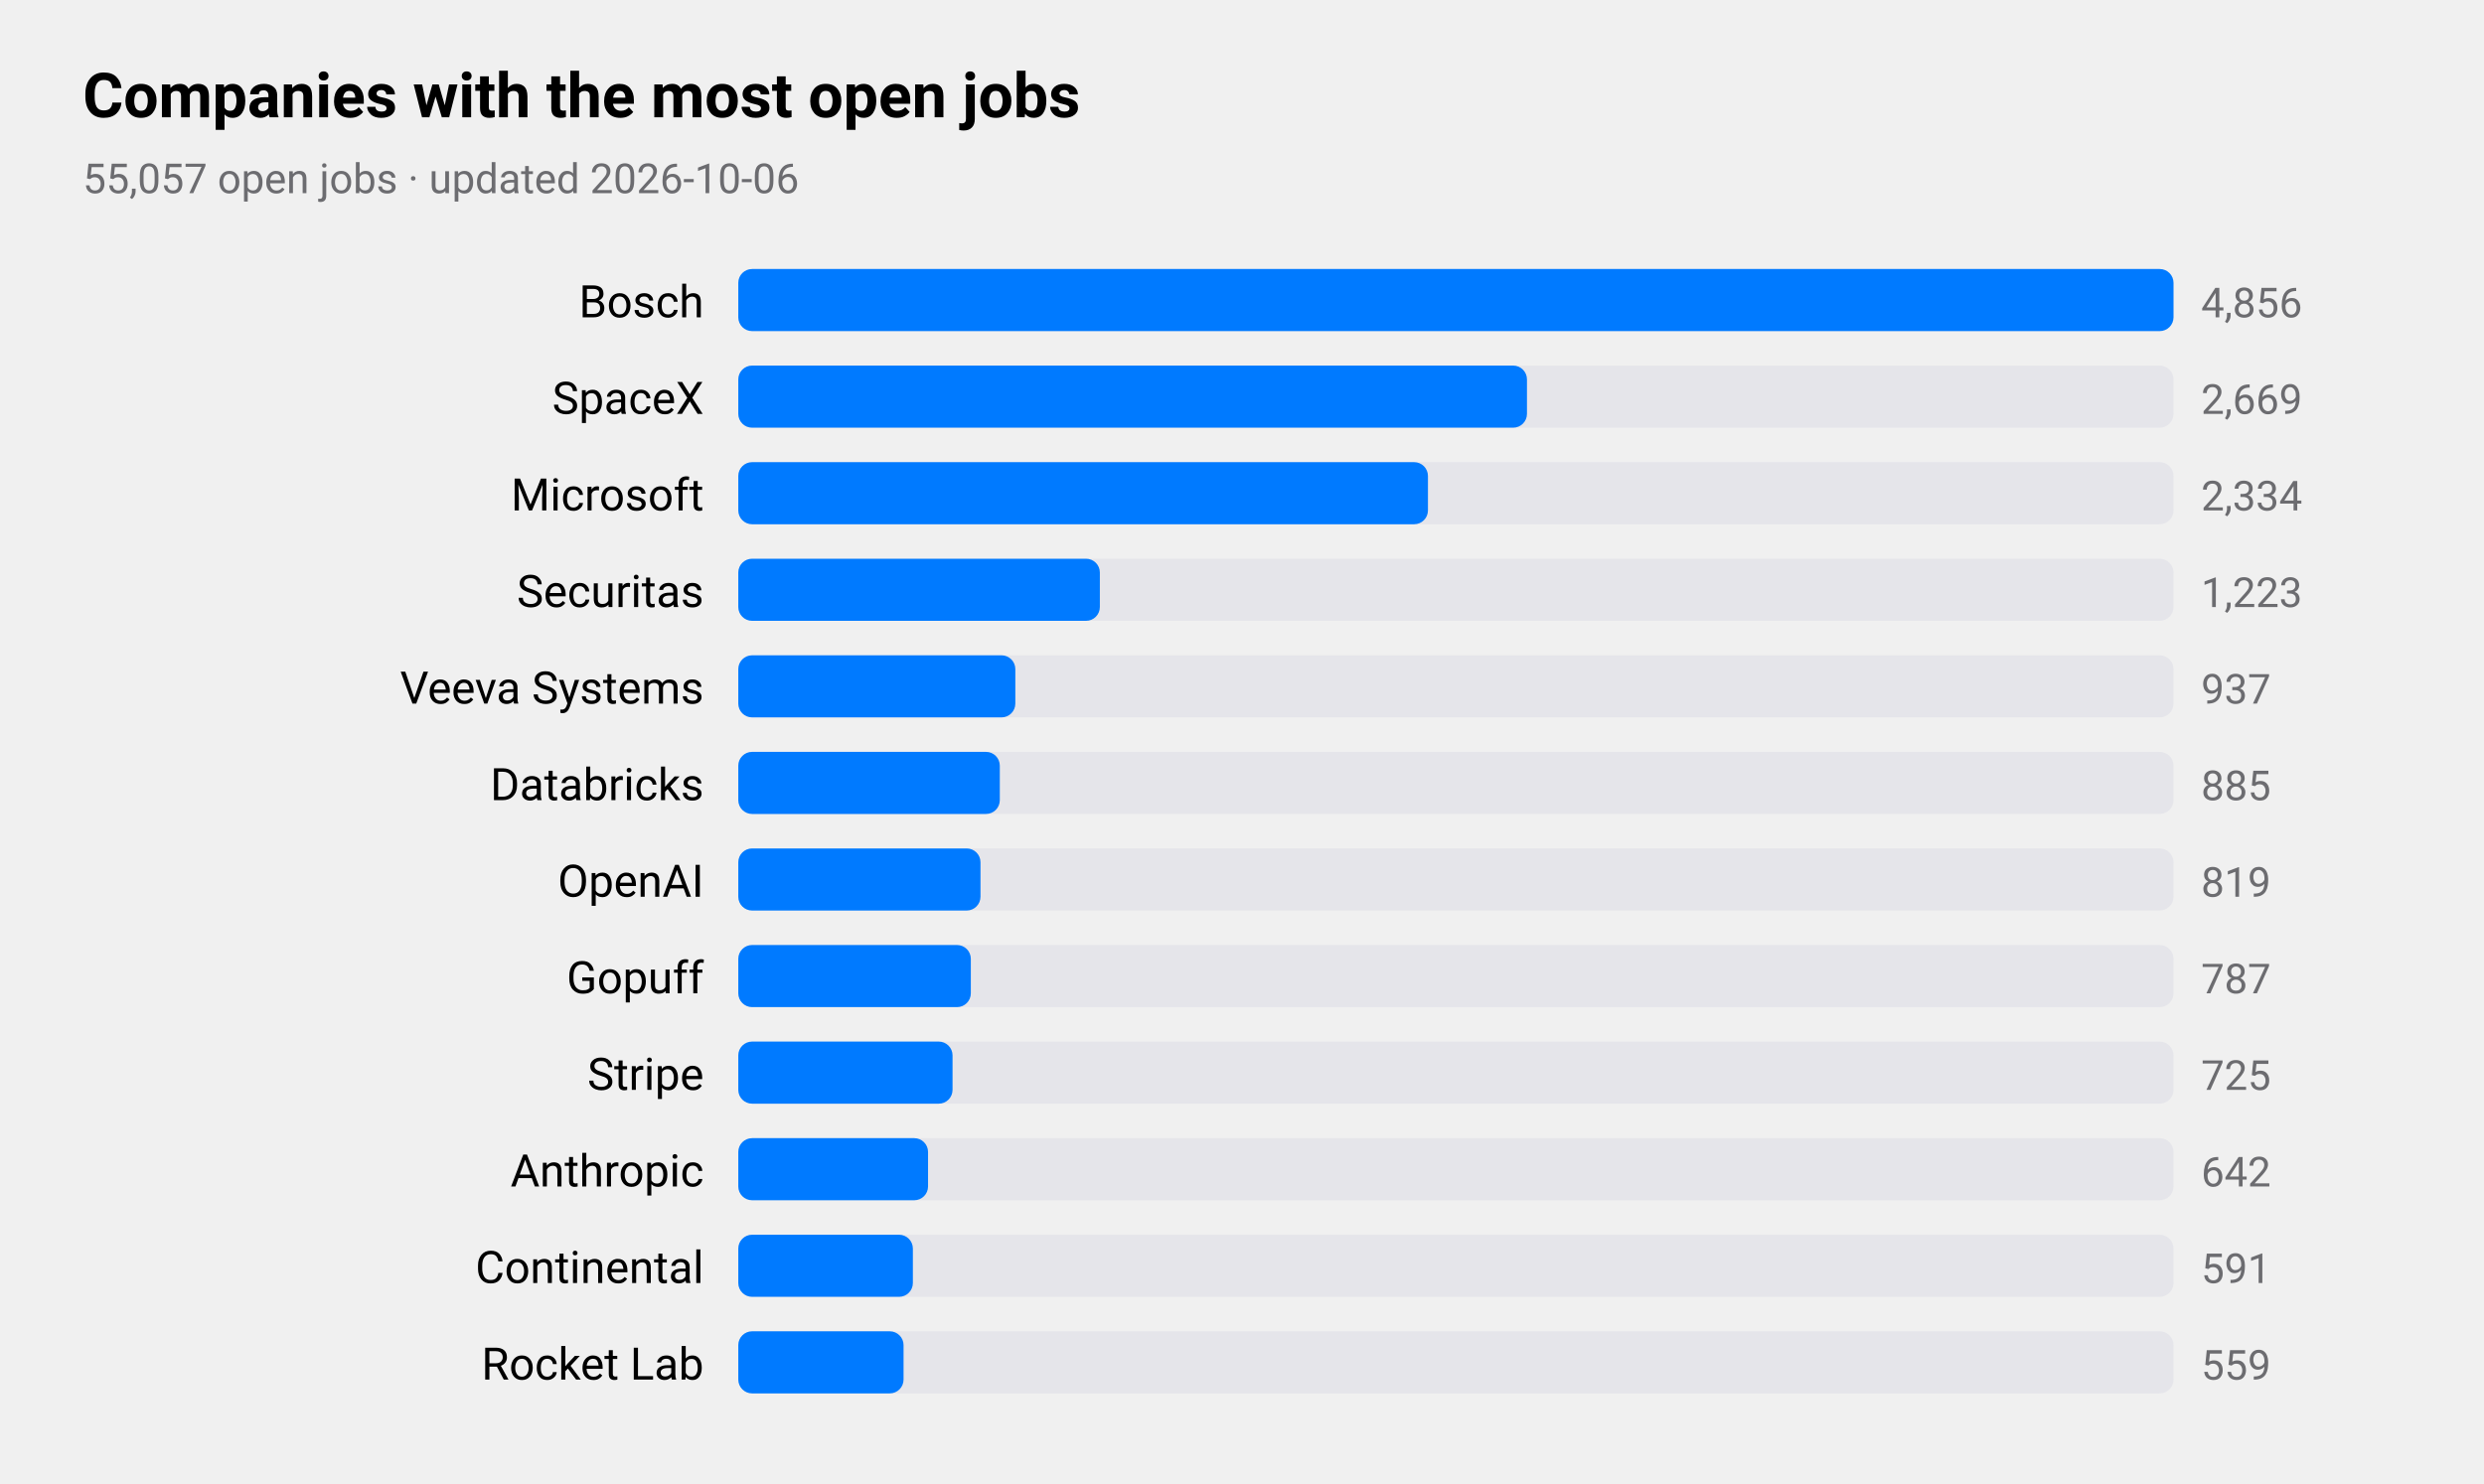
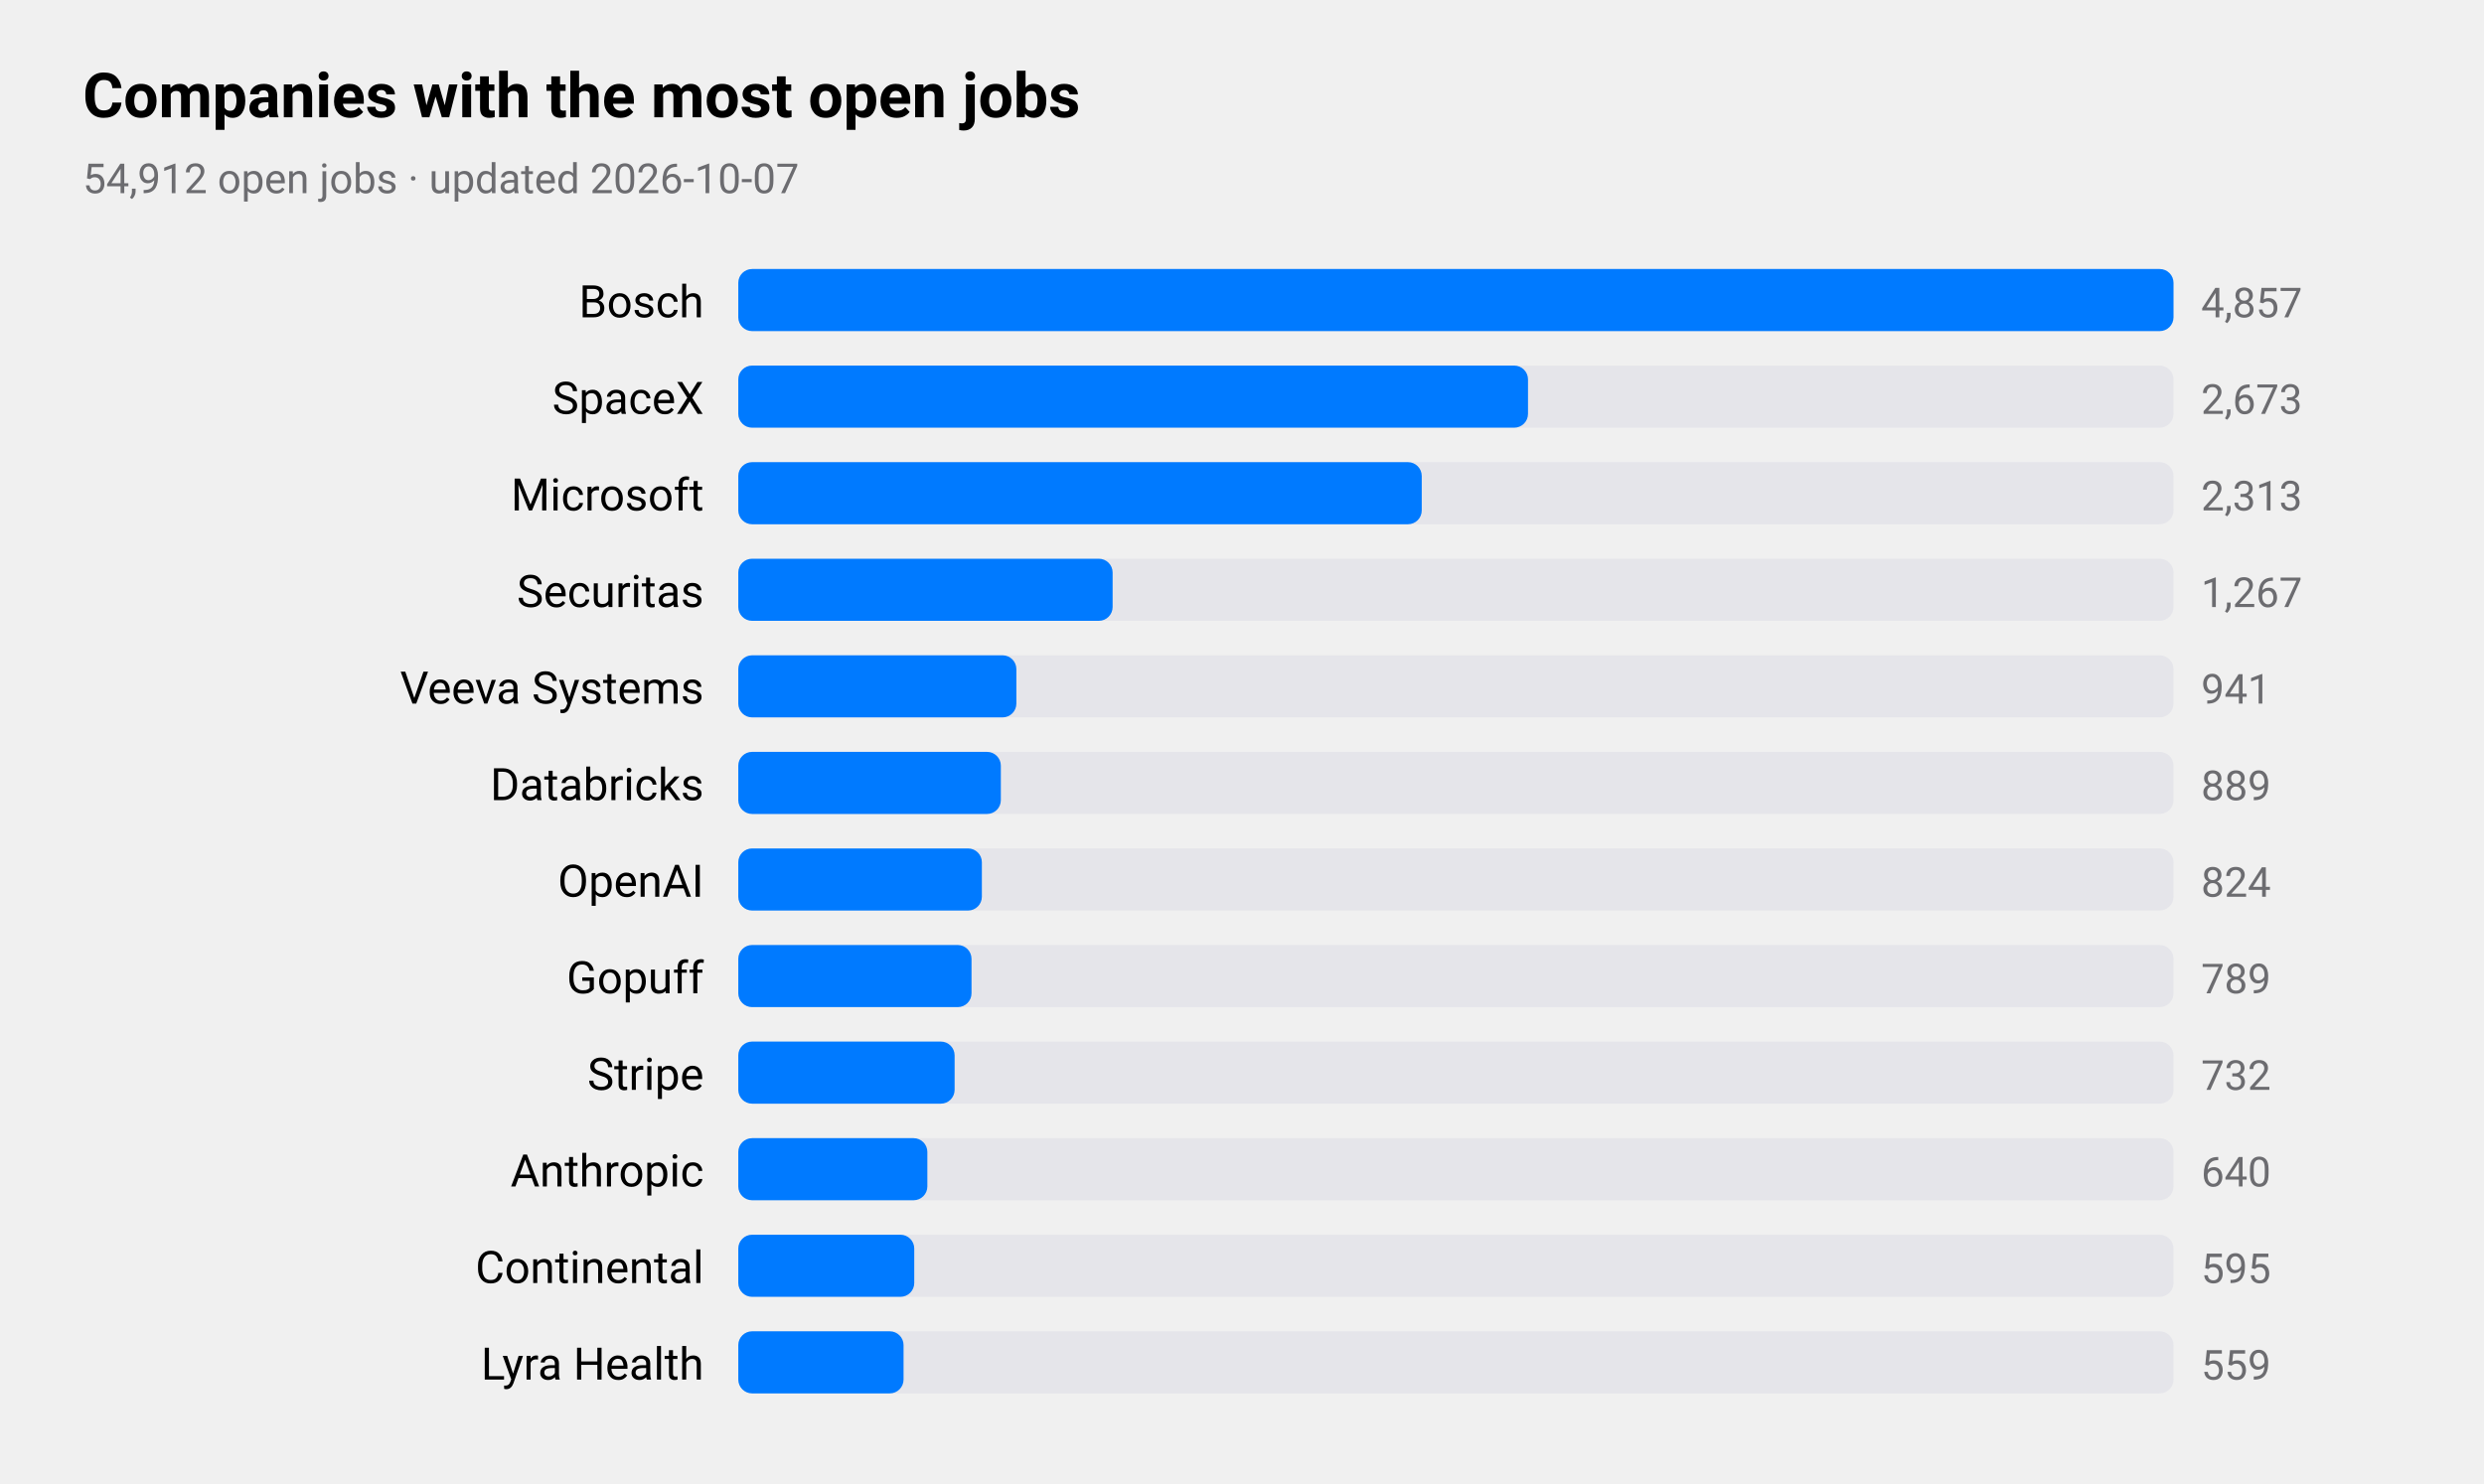
<svg xmlns="http://www.w3.org/2000/svg" viewBox="0 0 720 430" width="720" height="430" role="img" aria-label="Companies with the most open jobs">
  <style>
text{font-family:-apple-system,BlinkMacSystemFont,"SF Pro Text","Helvetica Neue","Segoe UI",Roboto,sans-serif;fill:#000}
.sub,.val,.axis{fill:#6c6c70}.bar{fill:#007aff}.track{fill:#e5e5ea}.grid{stroke:#d1d1d6}
.l1{fill:none;stroke:#007aff;stroke-width:2.5}.d1{fill:#007aff}.l2{fill:none;stroke:#ff9500;stroke-width:2.5}.d2{fill:#ff9500}
.l3{fill:none;stroke:#34c759;stroke-width:2.5}.d3{fill:#34c759}.l4{fill:none;stroke:#af52de;stroke-width:2.5}.d4{fill:#af52de}
.l5{fill:none;stroke:#ff3b30;stroke-width:2.5}.d5{fill:#ff3b30}.l6{fill:none;stroke:#00b8d4;stroke-width:2.5}.d6{fill:#00b8d4}
@media(prefers-color-scheme:dark){text{fill:#fff}.sub,.val,.axis{fill:#98989d}.bar{fill:#0a84ff}.track{fill:#2c2c2e}.grid{stroke:#38383a}
.l1{stroke:#0a84ff}.d1{fill:#0a84ff}.l2{stroke:#ff9f0a}.d2{fill:#ff9f0a}
.l3{stroke:#30d158}.d3{fill:#30d158}.l4{stroke:#bf5af2}.d4{fill:#bf5af2}.l5{stroke:#ff453a}.d5{fill:#ff453a}.l6{stroke:#40cbe0}.d6{fill:#40cbe0}}
</style>
  <text x="24" y="34" font-size="18" font-weight="600">Companies with the most open jobs</text>
-   <text class="sub" x="24" y="56" font-size="12">55,057 open jobs · updated 2026-10-06</text>
+   <text class="sub" x="24" y="56" font-size="12">54,912 open jobs · updated 2026-10-07</text>
  <text x="204" y="92" font-size="13" text-anchor="end">Bosch</text>
  <rect class="track" x="214" y="78" width="416" height="18" rx="4" />
  <rect class="bar" x="214" y="78" width="416.0" height="18" rx="4" />
-   <text class="val" x="638" y="92" font-size="12">4,856</text>
+   <text class="val" x="638" y="92" font-size="12">4,857</text>
  <text x="204" y="120" font-size="13" text-anchor="end">SpaceX</text>
  <rect class="track" x="214" y="106" width="416" height="18" rx="4" />
-   <rect class="bar" x="214" y="106" width="228.6" height="18" rx="4" />
-   <text class="val" x="638" y="120" font-size="12">2,669</text>
+   <rect class="bar" x="214" y="106" width="228.9" height="18" rx="4" />
+   <text class="val" x="638" y="120" font-size="12">2,673</text>
  <text x="204" y="148" font-size="13" text-anchor="end">Microsoft</text>
  <rect class="track" x="214" y="134" width="416" height="18" rx="4" />
-   <rect class="bar" x="214" y="134" width="199.9" height="18" rx="4" />
-   <text class="val" x="638" y="148" font-size="12">2,334</text>
+   <rect class="bar" x="214" y="134" width="198.1" height="18" rx="4" />
+   <text class="val" x="638" y="148" font-size="12">2,313</text>
  <text x="204" y="176" font-size="13" text-anchor="end">Securitas</text>
  <rect class="track" x="214" y="162" width="416" height="18" rx="4" />
-   <rect class="bar" x="214" y="162" width="104.8" height="18" rx="4" />
-   <text class="val" x="638" y="176" font-size="12">1,223</text>
+   <rect class="bar" x="214" y="162" width="108.5" height="18" rx="4" />
+   <text class="val" x="638" y="176" font-size="12">1,267</text>
  <text x="204" y="204" font-size="13" text-anchor="end">Veeva Systems</text>
  <rect class="track" x="214" y="190" width="416" height="18" rx="4" />
-   <rect class="bar" x="214" y="190" width="80.3" height="18" rx="4" />
-   <text class="val" x="638" y="204" font-size="12">937</text>
+   <rect class="bar" x="214" y="190" width="80.6" height="18" rx="4" />
+   <text class="val" x="638" y="204" font-size="12">941</text>
  <text x="204" y="232" font-size="13" text-anchor="end">Databricks</text>
  <rect class="track" x="214" y="218" width="416" height="18" rx="4" />
-   <rect class="bar" x="214" y="218" width="75.8" height="18" rx="4" />
-   <text class="val" x="638" y="232" font-size="12">885</text>
+   <rect class="bar" x="214" y="218" width="76.1" height="18" rx="4" />
+   <text class="val" x="638" y="232" font-size="12">889</text>
  <text x="204" y="260" font-size="13" text-anchor="end">OpenAI</text>
  <rect class="track" x="214" y="246" width="416" height="18" rx="4" />
-   <rect class="bar" x="214" y="246" width="70.2" height="18" rx="4" />
-   <text class="val" x="638" y="260" font-size="12">819</text>
+   <rect class="bar" x="214" y="246" width="70.6" height="18" rx="4" />
+   <text class="val" x="638" y="260" font-size="12">824</text>
  <text x="204" y="288" font-size="13" text-anchor="end">Gopuff</text>
  <rect class="track" x="214" y="274" width="416" height="18" rx="4" />
-   <rect class="bar" x="214" y="274" width="67.4" height="18" rx="4" />
-   <text class="val" x="638" y="288" font-size="12">787</text>
+   <rect class="bar" x="214" y="274" width="67.6" height="18" rx="4" />
+   <text class="val" x="638" y="288" font-size="12">789</text>
  <text x="204" y="316" font-size="13" text-anchor="end">Stripe</text>
  <rect class="track" x="214" y="302" width="416" height="18" rx="4" />
-   <rect class="bar" x="214" y="302" width="62.1" height="18" rx="4" />
-   <text class="val" x="638" y="316" font-size="12">725</text>
+   <rect class="bar" x="214" y="302" width="62.7" height="18" rx="4" />
+   <text class="val" x="638" y="316" font-size="12">732</text>
  <text x="204" y="344" font-size="13" text-anchor="end">Anthropic</text>
  <rect class="track" x="214" y="330" width="416" height="18" rx="4" />
-   <rect class="bar" x="214" y="330" width="55.0" height="18" rx="4" />
-   <text class="val" x="638" y="344" font-size="12">642</text>
+   <rect class="bar" x="214" y="330" width="54.8" height="18" rx="4" />
+   <text class="val" x="638" y="344" font-size="12">640</text>
  <text x="204" y="372" font-size="13" text-anchor="end">Continental</text>
  <rect class="track" x="214" y="358" width="416" height="18" rx="4" />
-   <rect class="bar" x="214" y="358" width="50.6" height="18" rx="4" />
-   <text class="val" x="638" y="372" font-size="12">591</text>
-   <text x="204" y="400" font-size="13" text-anchor="end">Rocket Lab</text>
+   <rect class="bar" x="214" y="358" width="51.0" height="18" rx="4" />
+   <text class="val" x="638" y="372" font-size="12">595</text>
+   <text x="204" y="400" font-size="13" text-anchor="end">Lyra Health</text>
  <rect class="track" x="214" y="386" width="416" height="18" rx="4" />
  <rect class="bar" x="214" y="386" width="47.9" height="18" rx="4" />
  <text class="val" x="638" y="400" font-size="12">559</text>
</svg>
